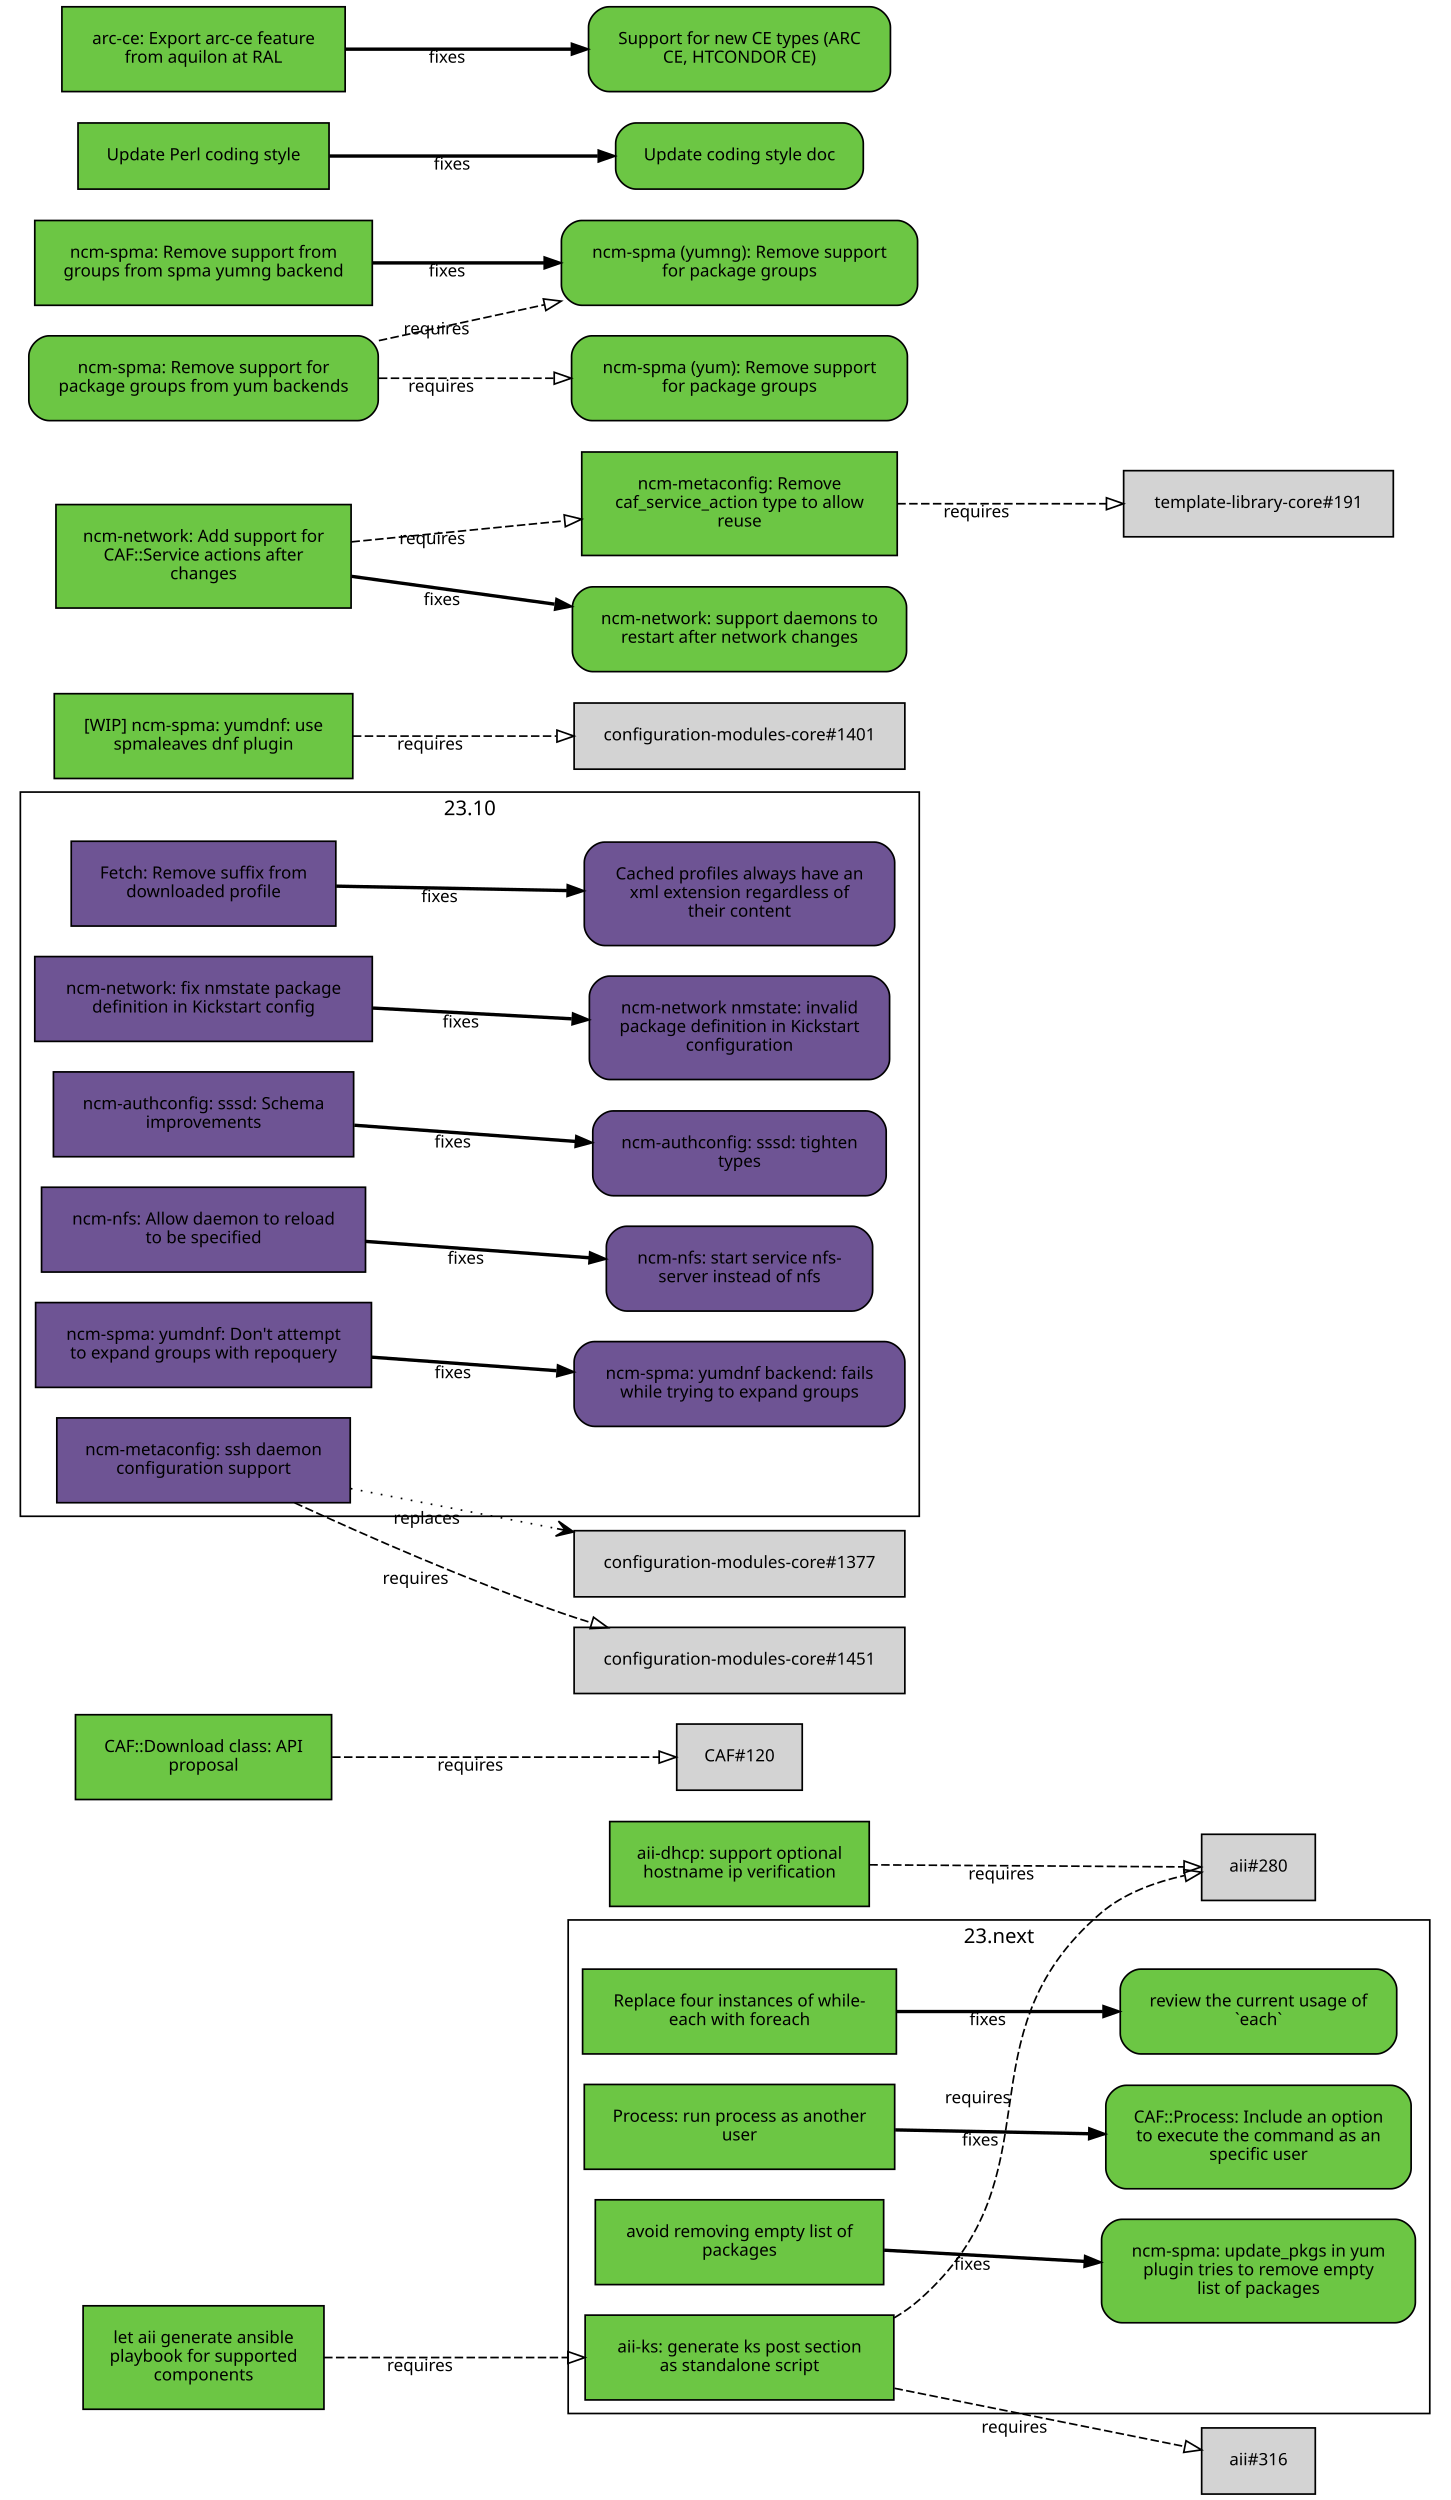
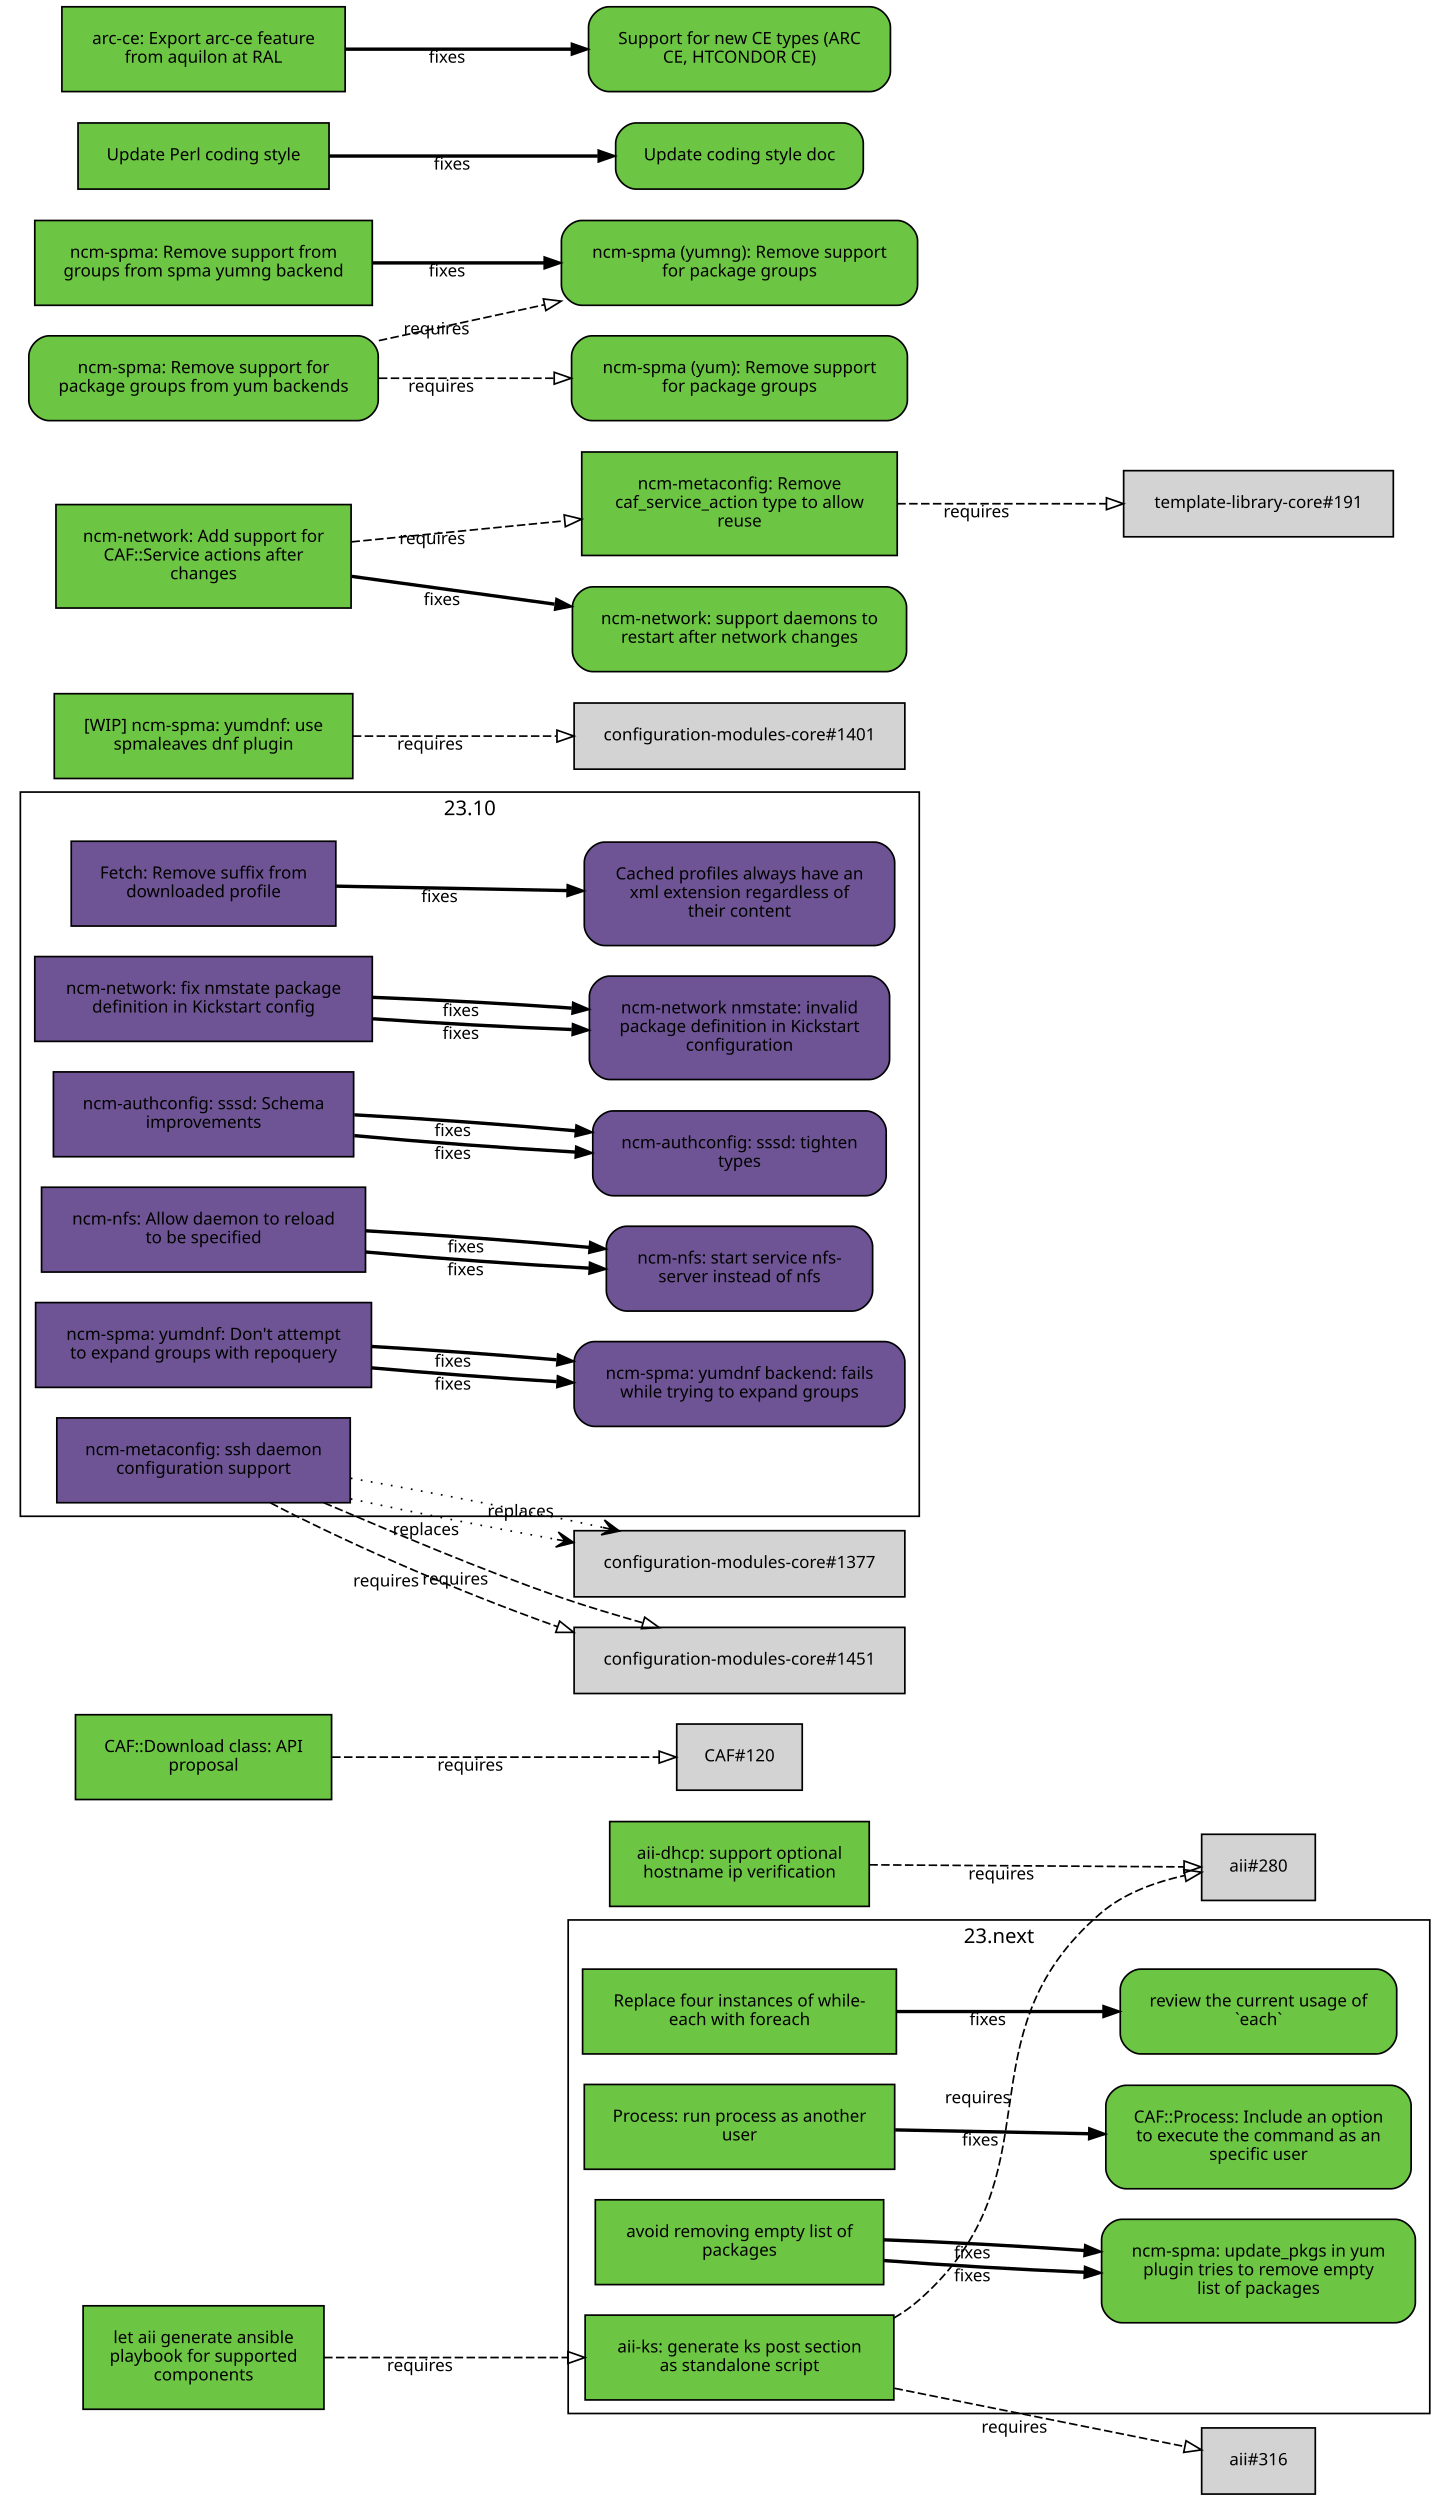
<svg xmlns="http://www.w3.org/2000/svg" xmlns:xlink="http://www.w3.org/1999/xlink" width="855pt" height="1474pt" viewBox="0.00 0.00 855.00 1474.00">
  <g id="graph0" class="graph" transform="scale(1 1) rotate(0) translate(4 1470)">
    <polygon fill="white" stroke="white" points="-4,5 -4,-1470 852,-1470 852,5 -4,5" />
    <g id="clust2" class="cluster">
      <polygon fill="none" stroke="black" points="8,-576 8,-1003 538,-1003 538,-576 8,-576" />
      <text text-anchor="middle" x="273" y="-989.4" font-family="Sans" font-size="12.00">23.10</text>
    </g>
    <g id="clust1" class="cluster">
      <polygon fill="none" stroke="black" points="331,-47 331,-338 839,-338 839,-47 331,-47" />
      <text text-anchor="middle" x="585" y="-324.4" font-family="Sans" font-size="12.00">23.next</text>
    </g>
    <g id="node1" class="node">
      <g id="a_node1">
        <a xlink:href="https://github.com/quattor/aii/pull/328" xlink:title="aii#328 (pull-request)" target="_parent">
          <polygon fill="#6cc644" stroke="black" points="523,-105 341,-105 341,-55 523,-55 523,-105" />
          <text text-anchor="middle" x="432" y="-83" font-family="Sans" font-size="10.00">aii-ks: generate ks post section</text>
          <text text-anchor="middle" x="432" y="-72" font-family="Sans" font-size="10.00">as standalone script</text>
        </a>
      </g>
    </g>
    <g id="node2" class="node">
      <polygon fill="lightgrey" stroke="black" points="771.5,-388.5 704.5,-388.5 704.5,-349.5 771.5,-349.5 771.5,-388.5" />
      <text text-anchor="middle" x="738" y="-366.5" font-family="Sans" font-size="10.00">aii#280</text>
    </g>
    <g id="edge1" class="edge">
      <path fill="none" stroke="black" stroke-dasharray="5,2" d="M523.177,-103.373C528.47,-106.484 533.473,-110.008 538,-114 621.964,-188.027 560.019,-269.143 645,-342 658.709,-353.754 677.321,-360.394 694.218,-364.145" />
      <polygon fill="none" stroke="black" points="693.975,-367.663 704.458,-366.126 695.305,-360.79 693.975,-367.663" />
      <text text-anchor="middle" x="572.527" y="-229.944" font-family="Sans" font-size="10.00">requires</text>
    </g>
    <g id="node3" class="node">
      <polygon fill="lightgrey" stroke="black" points="771.5,-38.5 704.5,-38.5 704.5,0.5 771.5,0.5 771.5,-38.5" />
      <text text-anchor="middle" x="738" y="-16.5" font-family="Sans" font-size="10.00">aii#316</text>
    </g>
    <g id="edge2" class="edge">
      <path fill="none" stroke="black" stroke-dasharray="5,2" d="M523.387,-61.863C580.055,-50.492 650.477,-36.362 694.595,-27.509" />
      <polygon fill="none" stroke="black" points="695.291,-30.939 704.407,-25.54 693.914,-24.076 695.291,-30.939" />
      <text text-anchor="middle" x="594.051" y="-35.671" font-family="Sans" font-size="10.00">requires</text>
    </g>
    <g id="node4" class="node">
      <g id="a_node4">
        <a xlink:href="https://github.com/quattor/aii/pull/331" xlink:title="aii#331 (pull-request)" target="_parent">
          <polygon fill="#6cc644" stroke="black" points="187,-110.5 45,-110.5 45,-49.5 187,-49.5 187,-110.5" />
          <text text-anchor="middle" x="116" y="-88.5" font-family="Sans" font-size="10.00">let aii generate ansible</text>
          <text text-anchor="middle" x="116" y="-77.5" font-family="Sans" font-size="10.00">playbook for supported</text>
          <text text-anchor="middle" x="116" y="-66.5" font-family="Sans" font-size="10.00">components</text>
        </a>
      </g>
    </g>
    <g id="edge3" class="edge">
      <path fill="none" stroke="black" stroke-dasharray="5,2" d="M187.077,-80C229.343,-80 283.883,-80 330.668,-80" />
      <polygon fill="none" stroke="black" points="330.834,-83.5 340.834,-80 330.834,-76.5 330.834,-83.5" />
      <text text-anchor="middle" x="243.574" y="-72" font-family="Sans" font-size="10.00">requires</text>
    </g>
    <g id="node5" class="node">
      <g id="a_node5">
        <a xlink:href="https://github.com/quattor/aii/pull/299" xlink:title="aii#299 (pull-request)" target="_parent">
          <polygon fill="#6cc644" stroke="black" points="508.5,-396 355.5,-396 355.5,-346 508.5,-346 508.5,-396" />
          <text text-anchor="middle" x="432" y="-374" font-family="Sans" font-size="10.00">aii-dhcp: support optional</text>
          <text text-anchor="middle" x="432" y="-363" font-family="Sans" font-size="10.00">hostname ip verification</text>
        </a>
      </g>
    </g>
    <g id="edge4" class="edge">
      <path fill="none" stroke="black" stroke-dasharray="5,2" d="M508.537,-370.503C567.023,-370.118 645.931,-369.599 694.049,-369.283" />
      <polygon fill="none" stroke="black" points="694.146,-372.782 704.123,-369.216 694.1,-365.782 694.146,-372.782" />
      <text text-anchor="middle" x="586.342" y="-361.86" font-family="Sans" font-size="10.00">requires</text>
    </g>
    <g id="node6" class="node">
      <g id="a_node6">
        <a xlink:href="https://github.com/quattor/CAF/pull/277" xlink:title="CAF#277 (pull-request)" target="_parent">
          <polygon fill="#6cc644" stroke="black" points="524.5,-309 339.5,-309 339.5,-259 524.5,-259 524.5,-309" />
          <text text-anchor="middle" x="432" y="-287" font-family="Sans" font-size="10.00">Replace four instances of while-</text>
          <text text-anchor="middle" x="432" y="-276" font-family="Sans" font-size="10.00">each with foreach</text>
        </a>
      </g>
    </g>
    <g id="node7" class="node">
      <g id="a_node7">
        <a xlink:href="https://github.com/quattor/CAF/issues/109" xlink:title="CAF#109 (issue)" target="_parent">
          <path fill="#6cc644" stroke="black" d="M807.5,-309C807.5,-309 668.5,-309 668.5,-309 662.5,-309 656.5,-303 656.5,-297 656.5,-297 656.5,-271 656.5,-271 656.5,-265 662.5,-259 668.5,-259 668.5,-259 807.5,-259 807.5,-259 813.5,-259 819.5,-265 819.5,-271 819.5,-271 819.5,-297 819.5,-297 819.5,-303 813.5,-309 807.5,-309" />
          <text text-anchor="middle" x="738" y="-287" font-family="Sans" font-size="10.00">review the current usage of</text>
          <text text-anchor="middle" x="738" y="-276" font-family="Sans" font-size="10.00">`each`</text>
        </a>
      </g>
    </g>
    <g id="edge5" class="edge">
      <path fill="none" stroke="black" stroke-width="2" d="M524.622,-284C563.139,-284 607.831,-284 646.253,-284" />
      <polygon fill="black" stroke="black" points="646.394,-287.5 656.394,-284 646.394,-280.5 646.394,-287.5" />
      <text text-anchor="middle" x="578.345" y="-276" font-family="Sans" font-size="10.00">fixes</text>
    </g>
    <g id="node8" class="node">
      <g id="a_node8">
        <a xlink:href="https://github.com/quattor/CAF/pull/257" xlink:title="CAF#257 (pull-request)" target="_parent">
          <polygon fill="#6cc644" stroke="black" points="523.5,-241 340.5,-241 340.5,-191 523.5,-191 523.5,-241" />
          <text text-anchor="middle" x="432" y="-219" font-family="Sans" font-size="10.00">Process: run process as another</text>
          <text text-anchor="middle" x="432" y="-208" font-family="Sans" font-size="10.00">user</text>
        </a>
      </g>
    </g>
    <g id="node9" class="node">
      <g id="a_node9">
        <a xlink:href="https://github.com/quattor/CAF/issues/253" xlink:title="CAF#253 (issue)" target="_parent">
          <path fill="#6cc644" stroke="black" d="M816,-240.5C816,-240.5 660,-240.5 660,-240.5 654,-240.5 648,-234.5 648,-228.5 648,-228.5 648,-191.5 648,-191.5 648,-185.5 654,-179.5 660,-179.5 660,-179.5 816,-179.5 816,-179.5 822,-179.5 828,-185.5 828,-191.5 828,-191.5 828,-228.5 828,-228.5 828,-234.5 822,-240.5 816,-240.5" />
          <text text-anchor="middle" x="738" y="-218.5" font-family="Sans" font-size="10.00">CAF::Process: Include an option</text>
          <text text-anchor="middle" x="738" y="-207.5" font-family="Sans" font-size="10.00">to execute the command as an</text>
          <text text-anchor="middle" x="738" y="-196.5" font-family="Sans" font-size="10.00">specific user</text>
        </a>
      </g>
    </g>
    <g id="edge6" class="edge">
      <path fill="none" stroke="black" stroke-width="2" d="M523.798,-214.208C559.701,-213.499 601.072,-212.683 637.762,-211.959" />
      <polygon fill="black" stroke="black" points="638.048,-215.454 647.977,-211.757 637.91,-208.455 638.048,-215.454" />
      <text text-anchor="middle" x="573.947" y="-204.981" font-family="Sans" font-size="10.00">fixes</text>
    </g>
    <g id="node10" class="node">
      <g id="a_node10">
        <a xlink:href="https://github.com/quattor/CAF/pull/110" xlink:title="CAF#110 (pull-request)" target="_parent">
          <polygon fill="#6cc644" stroke="black" points="191.5,-459 40.5,-459 40.5,-409 191.5,-409 191.5,-459" />
          <text text-anchor="middle" x="116" y="-437" font-family="Sans" font-size="10.00">CAF::Download class: API</text>
          <text text-anchor="middle" x="116" y="-426" font-family="Sans" font-size="10.00">proposal</text>
        </a>
      </g>
    </g>
    <g id="node11" class="node">
      <polygon fill="lightgrey" stroke="black" points="469,-453.5 395,-453.5 395,-414.5 469,-414.5 469,-453.5" />
      <text text-anchor="middle" x="432" y="-431.5" font-family="Sans" font-size="10.00">CAF#120</text>
    </g>
    <g id="edge7" class="edge">
      <path fill="none" stroke="black" stroke-dasharray="5,2" d="M191.812,-434C251.718,-434 333.856,-434 384.623,-434" />
      <polygon fill="none" stroke="black" points="384.651,-437.5 394.651,-434 384.651,-430.5 384.651,-437.5" />
      <text text-anchor="middle" x="273.255" y="-426" font-family="Sans" font-size="10.00">requires</text>
    </g>
    <g id="node12" class="node">
      <g id="a_node12">
        <a xlink:href="https://github.com/quattor/CCM/pull/210" xlink:title="CCM#210 (pull-request)" target="_parent">
          <polygon fill="#6e5494" stroke="black" points="194,-974 38,-974 38,-924 194,-924 194,-974" />
          <text text-anchor="middle" x="116" y="-952" font-family="Sans" font-size="10.00">Fetch: Remove suffix from</text>
          <text text-anchor="middle" x="116" y="-941" font-family="Sans" font-size="10.00">downloaded profile</text>
        </a>
      </g>
    </g>
    <g id="node13" class="node">
      <g id="a_node13">
        <a xlink:href="https://github.com/quattor/CCM/issues/204" xlink:title="CCM#204 (issue)" target="_parent">
          <path fill="#6e5494" stroke="black" d="M511.5,-973.5C511.5,-973.5 352.5,-973.5 352.5,-973.5 346.5,-973.5 340.5,-967.5 340.5,-961.5 340.5,-961.5 340.5,-924.5 340.5,-924.5 340.5,-918.5 346.5,-912.5 352.5,-912.5 352.5,-912.5 511.5,-912.5 511.5,-912.5 517.5,-912.5 523.5,-918.5 523.5,-924.5 523.5,-924.5 523.5,-961.5 523.5,-961.5 523.5,-967.5 517.5,-973.5 511.5,-973.5" />
          <text text-anchor="middle" x="432" y="-951.5" font-family="Sans" font-size="10.00">Cached profiles always have an</text>
          <text text-anchor="middle" x="432" y="-940.5" font-family="Sans" font-size="10.00">xml extension regardless of</text>
          <text text-anchor="middle" x="432" y="-929.5" font-family="Sans" font-size="10.00">their content</text>
        </a>
      </g>
    </g>
    <g id="edge8" class="edge">
      <path fill="none" stroke="black" stroke-width="2" d="M194.215,-947.525C235.236,-946.741 286.154,-945.768 330.251,-944.925" />
      <polygon fill="black" stroke="black" points="330.492,-948.421 340.423,-944.731 330.358,-941.423 330.492,-948.421" />
      <text text-anchor="middle" x="255.112" y="-938.132" font-family="Sans" font-size="10.00">fixes</text>
    </g>
    <g id="node14" class="node">
      <g id="a_node14">
        <a xlink:href="https://github.com/quattor/configuration-modules-core/pull/1630" xlink:title="configuration-modules-core#1630 (pull-request)" target="_parent">
          <polygon fill="#6e5494" stroke="black" points="215.5,-906 16.5,-906 16.5,-856 215.5,-856 215.5,-906" />
          <text text-anchor="middle" x="116" y="-884" font-family="Sans" font-size="10.00">ncm-network: fix nmstate package</text>
          <text text-anchor="middle" x="116" y="-873" font-family="Sans" font-size="10.00">definition in Kickstart config</text>
        </a>
      </g>
    </g>
    <g id="node15" class="node">
      <g id="a_node15">
        <a xlink:href="https://github.com/quattor/configuration-modules-core/issues/1629" xlink:title="configuration-modules-core#1629 (issue)" target="_parent">
          <path fill="#6e5494" stroke="black" d="M508.5,-894.5C508.5,-894.5 355.5,-894.5 355.5,-894.5 349.5,-894.5 343.5,-888.5 343.5,-882.5 343.5,-882.5 343.5,-845.5 343.5,-845.5 343.5,-839.5 349.5,-833.5 355.5,-833.5 355.5,-833.5 508.5,-833.5 508.5,-833.5 514.5,-833.5 520.5,-839.5 520.5,-845.5 520.5,-845.5 520.5,-882.5 520.5,-882.5 520.5,-888.5 514.5,-894.5 508.5,-894.5" />
          <text text-anchor="middle" x="432" y="-872.5" font-family="Sans" font-size="10.00">ncm-network nmstate: invalid</text>
          <text text-anchor="middle" x="432" y="-861.5" font-family="Sans" font-size="10.00">package definition in Kickstart</text>
          <text text-anchor="middle" x="432" y="-850.5" font-family="Sans" font-size="10.00">configuration</text>
        </a>
      </g>
    </g>
    <g id="edge9" class="edge">
-       <path fill="none" stroke="black" stroke-width="2" d="M215.921,-875.644C253.303,-873.621 295.798,-871.32 333.087,-869.301" />
-       <polygon fill="black" stroke="black" points="333.662,-872.775 343.458,-868.74 333.283,-865.785 333.662,-872.775" />
-       <text text-anchor="middle" x="267.683" y="-864.192" font-family="Sans" font-size="10.00">fixes</text>
+       <path fill="none" stroke="black" stroke-width="2" d="M215.921,-869.323C253.303,-866.723 295.798,-864.427 333.087,-862.995" />
+       <polygon fill="black" stroke="black" points="333.593,-866.479 343.458,-862.615 333.336,-859.484 333.593,-866.479" />
+       <text text-anchor="middle" x="267.683" y="-857.446" font-family="Sans" font-size="10.00">fixes</text>
+     </g>
+     <g id="edge16" class="edge">
+       <path fill="none" stroke="black" stroke-width="2" d="M215.921,-881.966C253.303,-880.519 295.798,-878.213 333.087,-875.607" />
+       <polygon fill="black" stroke="black" points="333.734,-879.07 343.458,-874.864 333.234,-872.087 333.734,-879.07" />
+       <text text-anchor="middle" x="267.683" y="-870.938" font-family="Sans" font-size="10.00">fixes</text>
    </g>
    <g id="node16" class="node">
      <g id="a_node16">
        <a xlink:href="https://github.com/quattor/configuration-modules-core/pull/1622" xlink:title="configuration-modules-core#1622 (pull-request)" target="_parent">
          <polygon fill="#6e5494" stroke="black" points="204.5,-838 27.5,-838 27.5,-788 204.5,-788 204.5,-838" />
          <text text-anchor="middle" x="116" y="-816" font-family="Sans" font-size="10.00">ncm-authconfig: sssd: Schema</text>
          <text text-anchor="middle" x="116" y="-805" font-family="Sans" font-size="10.00">improvements</text>
        </a>
      </g>
    </g>
    <g id="node17" class="node">
      <g id="a_node17">
        <a xlink:href="https://github.com/quattor/configuration-modules-core/issues/1471" xlink:title="configuration-modules-core#1471 (issue)" target="_parent">
          <path fill="#6e5494" stroke="black" d="M506.5,-815C506.5,-815 357.5,-815 357.5,-815 351.5,-815 345.5,-809 345.5,-803 345.5,-803 345.5,-777 345.5,-777 345.5,-771 351.5,-765 357.5,-765 357.5,-765 506.5,-765 506.5,-765 512.5,-765 518.5,-771 518.5,-777 518.5,-777 518.5,-803 518.5,-803 518.5,-809 512.5,-815 506.5,-815" />
          <text text-anchor="middle" x="432" y="-793" font-family="Sans" font-size="10.00">ncm-authconfig: sssd: tighten</text>
          <text text-anchor="middle" x="432" y="-782" font-family="Sans" font-size="10.00">types</text>
        </a>
      </g>
    </g>
    <g id="edge10" class="edge">
-       <path fill="none" stroke="black" stroke-width="2" d="M204.884,-806.563C245.446,-803.592 293.697,-800.057 335.189,-797.018" />
-       <polygon fill="black" stroke="black" points="335.589,-800.498 345.307,-796.277 335.078,-793.517 335.589,-800.498" />
-       <text text-anchor="middle" x="262.92" y="-793.433" font-family="Sans" font-size="10.00">fixes</text>
+       <path fill="none" stroke="black" stroke-width="2" d="M204.884,-800.431C245.446,-796.685 293.697,-793.104 335.189,-790.746" />
+       <polygon fill="black" stroke="black" points="335.515,-794.233 345.307,-790.188 335.129,-787.244 335.515,-794.233" />
+       <text text-anchor="middle" x="262.92" y="-786.683" font-family="Sans" font-size="10.00">fixes</text>
+     </g>
+     <g id="edge17" class="edge">
+       <path fill="none" stroke="black" stroke-width="2" d="M204.884,-812.694C245.446,-810.498 293.697,-807.01 335.189,-803.29" />
+       <polygon fill="black" stroke="black" points="335.667,-806.761 345.307,-802.366 335.03,-799.79 335.667,-806.761" />
+       <text text-anchor="middle" x="262.92" y="-800.182" font-family="Sans" font-size="10.00">fixes</text>
    </g>
    <g id="node18" class="node">
      <g id="a_node18">
        <a xlink:href="https://github.com/quattor/configuration-modules-core/pull/1621" xlink:title="configuration-modules-core#1621 (pull-request)" target="_parent">
          <polygon fill="#6e5494" stroke="black" points="211.5,-770 20.5,-770 20.5,-720 211.5,-720 211.5,-770" />
          <text text-anchor="middle" x="116" y="-748" font-family="Sans" font-size="10.00">ncm-nfs: Allow daemon to reload</text>
          <text text-anchor="middle" x="116" y="-737" font-family="Sans" font-size="10.00">to be specified</text>
        </a>
      </g>
    </g>
    <g id="node19" class="node">
      <g id="a_node19">
        <a xlink:href="https://github.com/quattor/configuration-modules-core/issues/1618" xlink:title="configuration-modules-core#1618 (issue)" target="_parent">
          <path fill="#6e5494" stroke="black" d="M498.5,-747C498.5,-747 365.5,-747 365.5,-747 359.5,-747 353.5,-741 353.5,-735 353.5,-735 353.5,-709 353.5,-709 353.5,-703 359.5,-697 365.5,-697 365.5,-697 498.5,-697 498.5,-697 504.5,-697 510.5,-703 510.5,-709 510.5,-709 510.5,-735 510.5,-735 510.5,-741 504.5,-747 498.5,-747" />
          <text text-anchor="middle" x="432" y="-725" font-family="Sans" font-size="10.00">ncm-nfs: start service nfs-</text>
          <text text-anchor="middle" x="432" y="-714" font-family="Sans" font-size="10.00">server instead of nfs</text>
        </a>
      </g>
    </g>
    <g id="edge11" class="edge">
-       <path fill="none" stroke="black" stroke-width="2" d="M211.636,-738.068C253.508,-735.001 302.447,-731.416 343.464,-728.412" />
-       <polygon fill="black" stroke="black" points="343.722,-731.902 353.439,-727.681 343.21,-724.921 343.722,-731.902" />
-       <text text-anchor="middle" x="270.635" y="-724.868" font-family="Sans" font-size="10.00">fixes</text>
+       <path fill="none" stroke="black" stroke-width="2" d="M211.636,-731.816C253.42,-728.053 302.24,-724.518 343.204,-722.301" />
+       <polygon fill="black" stroke="black" points="343.636,-725.784 353.439,-721.767 343.271,-718.793 343.636,-725.784" />
+       <text text-anchor="middle" x="270.482" y="-718.137" font-family="Sans" font-size="10.00">fixes</text>
+     </g>
+     <g id="edge18" class="edge">
+       <path fill="none" stroke="black" stroke-width="2" d="M211.636,-744.321C253.508,-741.957 302.447,-738.33 343.464,-734.537" />
+       <polygon fill="black" stroke="black" points="343.812,-738.019 353.439,-733.596 343.155,-731.05 343.812,-738.019" />
+       <text text-anchor="middle" x="270.635" y="-731.608" font-family="Sans" font-size="10.00">fixes</text>
    </g>
    <g id="node20" class="node">
      <g id="a_node20">
        <a xlink:href="https://github.com/quattor/configuration-modules-core/pull/1620" xlink:title="configuration-modules-core#1620 (pull-request)" target="_parent">
          <polygon fill="#6e5494" stroke="black" points="215,-702 17,-702 17,-652 215,-652 215,-702" />
          <text text-anchor="middle" x="116" y="-680" font-family="Sans" font-size="10.00">ncm-spma: yumdnf: Don't attempt</text>
          <text text-anchor="middle" x="116" y="-669" font-family="Sans" font-size="10.00">to expand groups with repoquery</text>
        </a>
      </g>
    </g>
    <g id="node21" class="node">
      <g id="a_node21">
        <a xlink:href="https://github.com/quattor/configuration-modules-core/issues/1524" xlink:title="configuration-modules-core#1524 (issue)" target="_parent">
          <path fill="#6e5494" stroke="black" d="M517.5,-679C517.5,-679 346.5,-679 346.5,-679 340.5,-679 334.5,-673 334.5,-667 334.5,-667 334.5,-641 334.5,-641 334.5,-635 340.5,-629 346.5,-629 346.5,-629 517.5,-629 517.5,-629 523.5,-629 529.5,-635 529.5,-641 529.5,-641 529.5,-667 529.5,-667 529.5,-673 523.5,-679 517.5,-679" />
          <text text-anchor="middle" x="432" y="-657" font-family="Sans" font-size="10.00">ncm-spma: yumdnf backend: fails</text>
          <text text-anchor="middle" x="432" y="-646" font-family="Sans" font-size="10.00">while trying to expand groups</text>
        </a>
      </g>
    </g>
    <g id="edge12" class="edge">
-       <path fill="none" stroke="black" stroke-width="2" d="M215.06,-669.817C249.699,-667.28 288.815,-664.415 324.146,-661.827" />
-       <polygon fill="black" stroke="black" points="324.773,-665.29 334.491,-661.069 324.262,-658.309 324.773,-665.29" />
-       <text text-anchor="middle" x="262.99" y="-657.428" font-family="Sans" font-size="10.00">fixes</text>
+       <path fill="none" stroke="black" stroke-width="2" d="M215.06,-663.509C249.699,-660.428 288.815,-657.521 324.146,-655.393" />
+       <polygon fill="black" stroke="black" points="324.713,-658.866 334.491,-654.786 324.303,-651.878 324.713,-658.866" />
+       <text text-anchor="middle" x="262.99" y="-650.678" font-family="Sans" font-size="10.00">fixes</text>
+     </g>
+     <g id="edge19" class="edge">
+       <path fill="none" stroke="black" stroke-width="2" d="M215.06,-676.125C249.699,-674.132 288.815,-671.309 324.146,-668.261" />
+       <polygon fill="black" stroke="black" points="324.835,-671.714 334.491,-667.353 324.223,-664.741 324.835,-671.714" />
+       <text text-anchor="middle" x="262.99" y="-664.177" font-family="Sans" font-size="10.00">fixes</text>
    </g>
    <g id="node22" class="node">
      <g id="a_node22">
        <a xlink:href="https://github.com/quattor/configuration-modules-core/pull/1554" xlink:title="configuration-modules-core#1554 (pull-request)" target="_parent">
          <polygon fill="#6cc644" stroke="black" points="517,-173 347,-173 347,-123 517,-123 517,-173" />
          <text text-anchor="middle" x="432" y="-151" font-family="Sans" font-size="10.00">avoid removing empty list of</text>
          <text text-anchor="middle" x="432" y="-140" font-family="Sans" font-size="10.00">packages</text>
        </a>
      </g>
    </g>
    <g id="node23" class="node">
      <g id="a_node23">
        <a xlink:href="https://github.com/quattor/configuration-modules-core/issues/1553" xlink:title="configuration-modules-core#1553 (issue)" target="_parent">
          <path fill="#6cc644" stroke="black" d="M818.5,-161.5C818.5,-161.5 657.5,-161.5 657.5,-161.5 651.5,-161.5 645.5,-155.5 645.5,-149.5 645.5,-149.5 645.5,-112.5 645.5,-112.5 645.5,-106.5 651.5,-100.5 657.5,-100.5 657.5,-100.5 818.5,-100.5 818.5,-100.5 824.5,-100.5 830.5,-106.5 830.5,-112.5 830.5,-112.5 830.5,-149.5 830.5,-149.5 830.5,-155.5 824.5,-161.5 818.5,-161.5" />
          <text text-anchor="middle" x="738" y="-139.5" font-family="Sans" font-size="10.00">ncm-spma: update_pkgs in yum</text>
          <text text-anchor="middle" x="738" y="-128.5" font-family="Sans" font-size="10.00">plugin tries to remove empty</text>
          <text text-anchor="middle" x="738" y="-117.5" font-family="Sans" font-size="10.00">list of packages</text>
        </a>
      </g>
    </g>
    <g id="edge13" class="edge">
-       <path fill="none" stroke="black" stroke-width="2" d="M517.277,-143.287C553.812,-141.244 596.909,-138.834 635.213,-136.692" />
-       <polygon fill="black" stroke="black" points="635.57,-140.178 645.359,-136.125 635.179,-133.189 635.57,-140.178" />
-       <text text-anchor="middle" x="569.248" y="-131.71" font-family="Sans" font-size="10.00">fixes</text>
+       <path fill="none" stroke="black" stroke-width="2" d="M517.277,-137.172C553.812,-134.397 596.909,-131.888 635.213,-130.281" />
+       <polygon fill="black" stroke="black" points="635.508,-133.772 645.359,-129.872 635.226,-126.777 635.508,-133.772" />
+       <text text-anchor="middle" x="569.248" y="-124.962" font-family="Sans" font-size="10.00">fixes</text>
+     </g>
+     <g id="edge20" class="edge">
+       <path fill="none" stroke="black" stroke-width="2" d="M517.277,-149.402C553.812,-148.092 596.909,-145.78 635.213,-143.103" />
+       <polygon fill="black" stroke="black" points="635.634,-146.582 645.359,-142.378 635.134,-139.6 635.634,-146.582" />
+       <text text-anchor="middle" x="569.248" y="-138.458" font-family="Sans" font-size="10.00">fixes</text>
    </g>
    <g id="node24" class="node">
      <g id="a_node24">
        <a xlink:href="https://github.com/quattor/configuration-modules-core/pull/1452" xlink:title="configuration-modules-core#1452 (pull-request)" target="_parent">
          <polygon fill="#6e5494" stroke="black" points="202.5,-634 29.5,-634 29.5,-584 202.5,-584 202.5,-634" />
          <text text-anchor="middle" x="116" y="-612" font-family="Sans" font-size="10.00">ncm-metaconfig: ssh daemon</text>
          <text text-anchor="middle" x="116" y="-601" font-family="Sans" font-size="10.00">configuration support</text>
        </a>
      </g>
    </g>
    <g id="node25" class="node">
      <polygon fill="lightgrey" stroke="black" points="529.5,-567.5 334.5,-567.5 334.5,-528.5 529.5,-528.5 529.5,-567.5" />
      <text text-anchor="middle" x="432" y="-545.5" font-family="Sans" font-size="10.00">configuration-modules-core#1377</text>
    </g>
    <g id="edge14" class="edge">
-       <path fill="none" stroke="black" stroke-dasharray="1,5" d="M202.802,-592.331C240.298,-585.047 284.669,-576.427 324.269,-568.734" />
-       <polygon fill="black" stroke="black" points="334.228,-566.8 325.269,-573.124 329.319,-567.753 324.411,-568.707 324.411,-568.707 324.411,-568.707 329.319,-567.753 323.553,-564.289 334.228,-566.8 334.228,-566.8" />
-       <text text-anchor="middle" x="247.583" y="-571.552" font-family="Sans" font-size="10.00">replaces</text>
+       <path fill="none" stroke="black" stroke-dasharray="1,5" d="M202.802,-586.241C240.298,-578.212 284.669,-569.478 324.269,-562.302" />
+       <polygon fill="black" stroke="black" points="334.228,-560.512 325.181,-566.71 329.306,-561.397 324.385,-562.281 324.385,-562.281 324.385,-562.281 329.306,-561.397 323.589,-557.852 334.228,-560.512 334.228,-560.512" />
+       <text text-anchor="middle" x="247.096" y="-564.901" font-family="Sans" font-size="10.00">replaces</text>
    </g>
    <g id="node26" class="node">
      <polygon fill="lightgrey" stroke="black" points="529.5,-510.5 334.5,-510.5 334.5,-471.5 529.5,-471.5 529.5,-510.5" />
      <text text-anchor="middle" x="432" y="-488.5" font-family="Sans" font-size="10.00">configuration-modules-core#1451</text>
    </g>
    <g id="edge15" class="edge">
-       <path fill="none" stroke="black" stroke-dasharray="5,2" d="M169.693,-583.943C211.678,-564.586 272.288,-537.982 327,-519 332.797,-516.989 338.816,-515.033 344.905,-513.152" />
-       <polygon fill="none" stroke="black" points="345.944,-516.495 354.51,-510.26 343.926,-509.792 345.944,-516.495" />
-       <text text-anchor="middle" x="240.995" y="-536.113" font-family="Sans" font-size="10.00">requires</text>
+       <path fill="none" stroke="black" stroke-dasharray="5,2" d="M155.44,-583.911C195.112,-563.096 259.352,-534.126 324.622,-510.928" />
+       <polygon fill="none" stroke="black" points="325.979,-514.161 334.257,-507.549 323.662,-507.556 325.979,-514.161" />
+       <text text-anchor="middle" x="223.627" y="-534.624" font-family="Sans" font-size="10.00">requires</text>
+     </g>
+     <g id="edge21" class="edge">
+       <path fill="none" stroke="black" stroke-dasharray="1,5" d="M202.802,-598.422C249.154,-590.338 306.011,-579.249 351.375,-569.43" />
+       <polygon fill="black" stroke="black" points="361.167,-567.29 352.358,-573.821 356.282,-568.357 351.397,-569.425 351.397,-569.425 351.397,-569.425 356.282,-568.357 350.437,-565.028 361.167,-567.29 361.167,-567.29" />
+       <text text-anchor="middle" x="302.971" y="-575.694" font-family="Sans" font-size="10.00">replaces</text>
+     </g>
+     <g id="edge22" class="edge">
+       <path fill="none" stroke="black" stroke-dasharray="5,2" d="M186.976,-583.952C227.353,-566.79 279.408,-544.512 327,-528 342.288,-522.696 359.125,-517.778 374.717,-513.244" />
+       <polygon fill="none" stroke="black" points="376.132,-516.477 384.754,-510.319 374.174,-509.756 376.132,-516.477" />
+       <text text-anchor="middle" x="264.428" y="-535.723" font-family="Sans" font-size="10.00">requires</text>
    </g>
    <g id="node27" class="node">
      <g id="a_node27">
        <a xlink:href="https://github.com/quattor/configuration-modules-core/pull/1507" xlink:title="configuration-modules-core#1507 (pull-request)" target="_parent">
          <polygon fill="#6cc644" stroke="black" points="204,-1061 28,-1061 28,-1011 204,-1011 204,-1061" />
          <text text-anchor="middle" x="116" y="-1039" font-family="Sans" font-size="10.00">[WIP] ncm-spma: yumdnf: use</text>
          <text text-anchor="middle" x="116" y="-1028" font-family="Sans" font-size="10.00">spmaleaves dnf plugin</text>
        </a>
      </g>
    </g>
    <g id="node28" class="node">
      <polygon fill="lightgrey" stroke="black" points="529.5,-1055.5 334.5,-1055.5 334.5,-1016.5 529.5,-1016.5 529.5,-1055.5" />
      <text text-anchor="middle" x="432" y="-1033.5" font-family="Sans" font-size="10.00">configuration-modules-core#1401</text>
    </g>
-     <g id="edge16" class="edge">
+     <g id="edge23" class="edge">
      <path fill="none" stroke="black" stroke-dasharray="5,2" d="M204.05,-1036C241.203,-1036 284.927,-1036 324.027,-1036" />
      <polygon fill="none" stroke="black" points="324.391,-1039.5 334.391,-1036 324.391,-1032.5 324.391,-1039.5" />
      <text text-anchor="middle" x="249.549" y="-1028" font-family="Sans" font-size="10.00">requires</text>
    </g>
    <g id="node29" class="node">
      <g id="a_node29">
        <a xlink:href="https://github.com/quattor/configuration-modules-core/pull/1336" xlink:title="configuration-modules-core#1336 (pull-request)" target="_parent">
          <polygon fill="#6cc644" stroke="black" points="203,-1172.5 29,-1172.5 29,-1111.5 203,-1111.5 203,-1172.5" />
          <text text-anchor="middle" x="116" y="-1150.5" font-family="Sans" font-size="10.00">ncm-network: Add support for</text>
          <text text-anchor="middle" x="116" y="-1139.5" font-family="Sans" font-size="10.00">CAF::Service actions after</text>
          <text text-anchor="middle" x="116" y="-1128.5" font-family="Sans" font-size="10.00">changes</text>
        </a>
      </g>
    </g>
    <g id="node30" class="node">
      <g id="a_node30">
        <a xlink:href="https://github.com/quattor/configuration-modules-core/pull/1335" xlink:title="configuration-modules-core#1335 (pull-request)" target="_parent">
          <polygon fill="#6cc644" stroke="black" points="525,-1203.5 339,-1203.5 339,-1142.5 525,-1142.5 525,-1203.5" />
          <text text-anchor="middle" x="432" y="-1181.5" font-family="Sans" font-size="10.00">ncm-metaconfig: Remove</text>
          <text text-anchor="middle" x="432" y="-1170.5" font-family="Sans" font-size="10.00">caf_service_action type to allow</text>
          <text text-anchor="middle" x="432" y="-1159.5" font-family="Sans" font-size="10.00">reuse</text>
        </a>
      </g>
    </g>
-     <g id="edge17" class="edge">
+     <g id="edge24" class="edge">
      <path fill="none" stroke="black" stroke-dasharray="5,2" d="M203.217,-1150.51C242.047,-1154.35 288.184,-1158.9 328.746,-1162.9" />
      <polygon fill="none" stroke="black" points="328.636,-1166.41 338.931,-1163.91 329.323,-1159.44 328.636,-1166.41" />
      <text text-anchor="middle" x="250.868" y="-1149.19" font-family="Sans" font-size="10.00">requires</text>
    </g>
    <g id="node31" class="node">
      <g id="a_node31">
        <a xlink:href="https://github.com/quattor/configuration-modules-core/issues/1071" xlink:title="configuration-modules-core#1071 (issue)" target="_parent">
          <path fill="#6cc644" stroke="black" d="M518.5,-1124C518.5,-1124 345.5,-1124 345.5,-1124 339.5,-1124 333.5,-1118 333.5,-1112 333.5,-1112 333.5,-1086 333.5,-1086 333.5,-1080 339.5,-1074 345.5,-1074 345.5,-1074 518.5,-1074 518.5,-1074 524.5,-1074 530.5,-1080 530.5,-1086 530.5,-1086 530.5,-1112 530.5,-1112 530.5,-1118 524.5,-1124 518.5,-1124" />
          <text text-anchor="middle" x="432" y="-1102" font-family="Sans" font-size="10.00">ncm-network: support daemons to</text>
          <text text-anchor="middle" x="432" y="-1091" font-family="Sans" font-size="10.00">restart after network changes</text>
        </a>
      </g>
    </g>
-     <g id="edge18" class="edge">
+     <g id="edge25" class="edge">
      <path fill="none" stroke="black" stroke-width="2" d="M203.217,-1130.19C240.216,-1125.13 283.848,-1119.15 322.972,-1113.79" />
      <polygon fill="black" stroke="black" points="323.912,-1117.2 333.344,-1112.37 322.962,-1110.26 323.912,-1117.2" />
      <text text-anchor="middle" x="256.527" y="-1113.25" font-family="Sans" font-size="10.00">fixes</text>
    </g>
    <g id="node32" class="node">
      <polygon fill="lightgrey" stroke="black" points="817.5,-1192.5 658.5,-1192.5 658.5,-1153.5 817.5,-1153.5 817.5,-1192.5" />
      <text text-anchor="middle" x="738" y="-1170.5" font-family="Sans" font-size="10.00">template-library-core#191</text>
    </g>
-     <g id="edge19" class="edge">
+     <g id="edge26" class="edge">
      <path fill="none" stroke="black" stroke-dasharray="5,2" d="M525.035,-1173C564.097,-1173 609.452,-1173 648.16,-1173" />
      <polygon fill="none" stroke="black" points="648.369,-1176.5 658.369,-1173 648.369,-1169.5 648.369,-1176.5" />
      <text text-anchor="middle" x="571.665" y="-1165" font-family="Sans" font-size="10.00">requires</text>
    </g>
    <g id="node33" class="node">
      <g id="a_node33">
        <a xlink:href="https://github.com/quattor/configuration-modules-core/pull/1148" xlink:title="configuration-modules-core#1148 (pull-request)" target="_parent">
          <polygon fill="#6cc644" stroke="black" points="215.5,-1340 16.5,-1340 16.5,-1290 215.5,-1290 215.5,-1340" />
          <text text-anchor="middle" x="116" y="-1318" font-family="Sans" font-size="10.00">ncm-spma: Remove support from</text>
          <text text-anchor="middle" x="116" y="-1307" font-family="Sans" font-size="10.00">groups from spma yumng backend</text>
        </a>
      </g>
    </g>
    <g id="node34" class="node">
      <g id="a_node34">
        <a xlink:href="https://github.com/quattor/configuration-modules-core/issues/952" xlink:title="configuration-modules-core#952 (issue)" target="_parent">
          <path fill="#6cc644" stroke="black" d="M525,-1340C525,-1340 339,-1340 339,-1340 333,-1340 327,-1334 327,-1328 327,-1328 327,-1302 327,-1302 327,-1296 333,-1290 339,-1290 339,-1290 525,-1290 525,-1290 531,-1290 537,-1296 537,-1302 537,-1302 537,-1328 537,-1328 537,-1334 531,-1340 525,-1340" />
          <text text-anchor="middle" x="432" y="-1318" font-family="Sans" font-size="10.00">ncm-spma (yumng): Remove support</text>
          <text text-anchor="middle" x="432" y="-1307" font-family="Sans" font-size="10.00">for package groups</text>
        </a>
      </g>
    </g>
-     <g id="edge20" class="edge">
+     <g id="edge27" class="edge">
      <path fill="none" stroke="black" stroke-width="2" d="M215.921,-1315C247.933,-1315 283.695,-1315 316.726,-1315" />
      <polygon fill="black" stroke="black" points="316.883,-1318.5 326.883,-1315 316.882,-1311.5 316.883,-1318.5" />
      <text text-anchor="middle" x="259.546" y="-1307" font-family="Sans" font-size="10.00">fixes</text>
    </g>
    <g id="node35" class="node">
      <g id="a_node35">
        <a xlink:href="https://github.com/quattor/configuration-modules-core/issues/950" xlink:title="configuration-modules-core#950 (issue)" target="_parent">
          <path fill="#6cc644" stroke="black" d="M207,-1272C207,-1272 25,-1272 25,-1272 19,-1272 13,-1266 13,-1260 13,-1260 13,-1234 13,-1234 13,-1228 19,-1222 25,-1222 25,-1222 207,-1222 207,-1222 213,-1222 219,-1228 219,-1234 219,-1234 219,-1260 219,-1260 219,-1266 213,-1272 207,-1272" />
          <text text-anchor="middle" x="116" y="-1250" font-family="Sans" font-size="10.00">ncm-spma: Remove support for</text>
          <text text-anchor="middle" x="116" y="-1239" font-family="Sans" font-size="10.00">package groups from yum backends</text>
        </a>
      </g>
    </g>
    <g id="node36" class="node">
      <g id="a_node36">
        <a xlink:href="https://github.com/quattor/configuration-modules-core/issues/951" xlink:title="configuration-modules-core#951 (issue)" target="_parent">
          <path fill="#6cc644" stroke="black" d="M519,-1272C519,-1272 345,-1272 345,-1272 339,-1272 333,-1266 333,-1260 333,-1260 333,-1234 333,-1234 333,-1228 339,-1222 345,-1222 345,-1222 519,-1222 519,-1222 525,-1222 531,-1228 531,-1234 531,-1234 531,-1260 531,-1260 531,-1266 525,-1272 519,-1272" />
          <text text-anchor="middle" x="432" y="-1250" font-family="Sans" font-size="10.00">ncm-spma (yum): Remove support</text>
          <text text-anchor="middle" x="432" y="-1239" font-family="Sans" font-size="10.00">for package groups</text>
        </a>
      </g>
    </g>
-     <g id="edge21" class="edge">
+     <g id="edge28" class="edge">
      <path fill="none" stroke="black" stroke-dasharray="5,2" d="M219.381,-1247C252.386,-1247 289.071,-1247 322.502,-1247" />
      <polygon fill="none" stroke="black" points="322.765,-1250.5 332.765,-1247 322.765,-1243.5 322.765,-1250.5" />
      <text text-anchor="middle" x="256.107" y="-1239" font-family="Sans" font-size="10.00">requires</text>
    </g>
-     <g id="edge22" class="edge">
+     <g id="edge29" class="edge">
      <path fill="none" stroke="black" stroke-dasharray="5,2" d="M219.381,-1269.17C250.602,-1275.93 285.116,-1283.41 317.053,-1290.32" />
      <polygon fill="none" stroke="black" points="316.361,-1293.75 326.876,-1292.45 317.843,-1286.91 316.361,-1293.75" />
      <text text-anchor="middle" x="253.372" y="-1272.86" font-family="Sans" font-size="10.00">requires</text>
    </g>
    <g id="node37" class="node">
      <g id="a_node37">
        <a xlink:href="https://github.com/quattor/quattor.github.com/pull/278" xlink:title="quattor.github.com#278 (pull-request)" target="_parent">
          <polygon fill="#6cc644" stroke="black" points="190,-1397.5 42,-1397.5 42,-1358.5 190,-1358.5 190,-1397.5" />
          <text text-anchor="middle" x="116" y="-1375.5" font-family="Sans" font-size="10.00">Update Perl coding style</text>
        </a>
      </g>
    </g>
    <g id="node38" class="node">
      <g id="a_node38">
        <a xlink:href="https://github.com/quattor/quattor.github.com/issues/215" xlink:title="quattor.github.com#215 (issue)" target="_parent">
          <path fill="#6cc644" stroke="black" d="M493,-1397.5C493,-1397.5 371,-1397.5 371,-1397.5 365,-1397.5 359,-1391.5 359,-1385.5 359,-1385.5 359,-1370.5 359,-1370.5 359,-1364.5 365,-1358.5 371,-1358.5 371,-1358.5 493,-1358.5 493,-1358.5 499,-1358.5 505,-1364.5 505,-1370.5 505,-1370.5 505,-1385.5 505,-1385.5 505,-1391.5 499,-1397.5 493,-1397.5" />
          <text text-anchor="middle" x="432" y="-1375.5" font-family="Sans" font-size="10.00">Update coding style doc</text>
        </a>
      </g>
    </g>
-     <g id="edge23" class="edge">
+     <g id="edge30" class="edge">
      <path fill="none" stroke="black" stroke-width="2" d="M190.223,-1378C237.595,-1378 299.358,-1378 348.469,-1378" />
      <polygon fill="black" stroke="black" points="348.747,-1381.5 358.747,-1378 348.746,-1374.5 348.747,-1381.5" />
      <text text-anchor="middle" x="262.497" y="-1370" font-family="Sans" font-size="10.00">fixes</text>
    </g>
    <g id="node39" class="node">
      <g id="a_node39">
        <a xlink:href="https://github.com/quattor/template-library-grid/pull/232" xlink:title="template-library-grid#232 (pull-request)" target="_parent">
          <polygon fill="#6cc644" stroke="black" points="199.5,-1466 32.5,-1466 32.5,-1416 199.5,-1416 199.5,-1466" />
          <text text-anchor="middle" x="116" y="-1444" font-family="Sans" font-size="10.00">arc-ce: Export arc-ce feature</text>
          <text text-anchor="middle" x="116" y="-1433" font-family="Sans" font-size="10.00">from aquilon at RAL</text>
        </a>
      </g>
    </g>
    <g id="node40" class="node">
      <g id="a_node40">
        <a xlink:href="https://github.com/quattor/template-library-grid/issues/221" xlink:title="template-library-grid#221 (issue)" target="_parent">
          <path fill="#6cc644" stroke="black" d="M509,-1466C509,-1466 355,-1466 355,-1466 349,-1466 343,-1460 343,-1454 343,-1454 343,-1428 343,-1428 343,-1422 349,-1416 355,-1416 355,-1416 509,-1416 509,-1416 515,-1416 521,-1422 521,-1428 521,-1428 521,-1454 521,-1454 521,-1460 515,-1466 509,-1466" />
          <text text-anchor="middle" x="432" y="-1444" font-family="Sans" font-size="10.00">Support for new CE types (ARC</text>
          <text text-anchor="middle" x="432" y="-1433" font-family="Sans" font-size="10.00">CE, HTCONDOR CE)</text>
        </a>
      </g>
    </g>
-     <g id="edge24" class="edge">
+     <g id="edge31" class="edge">
      <path fill="none" stroke="black" stroke-width="2" d="M199.911,-1441C240.702,-1441 290.151,-1441 332.823,-1441" />
      <polygon fill="black" stroke="black" points="332.947,-1444.5 342.947,-1441 332.947,-1437.5 332.947,-1444.5" />
      <text text-anchor="middle" x="259.543" y="-1433" font-family="Sans" font-size="10.00">fixes</text>
    </g>
  </g>
</svg>
